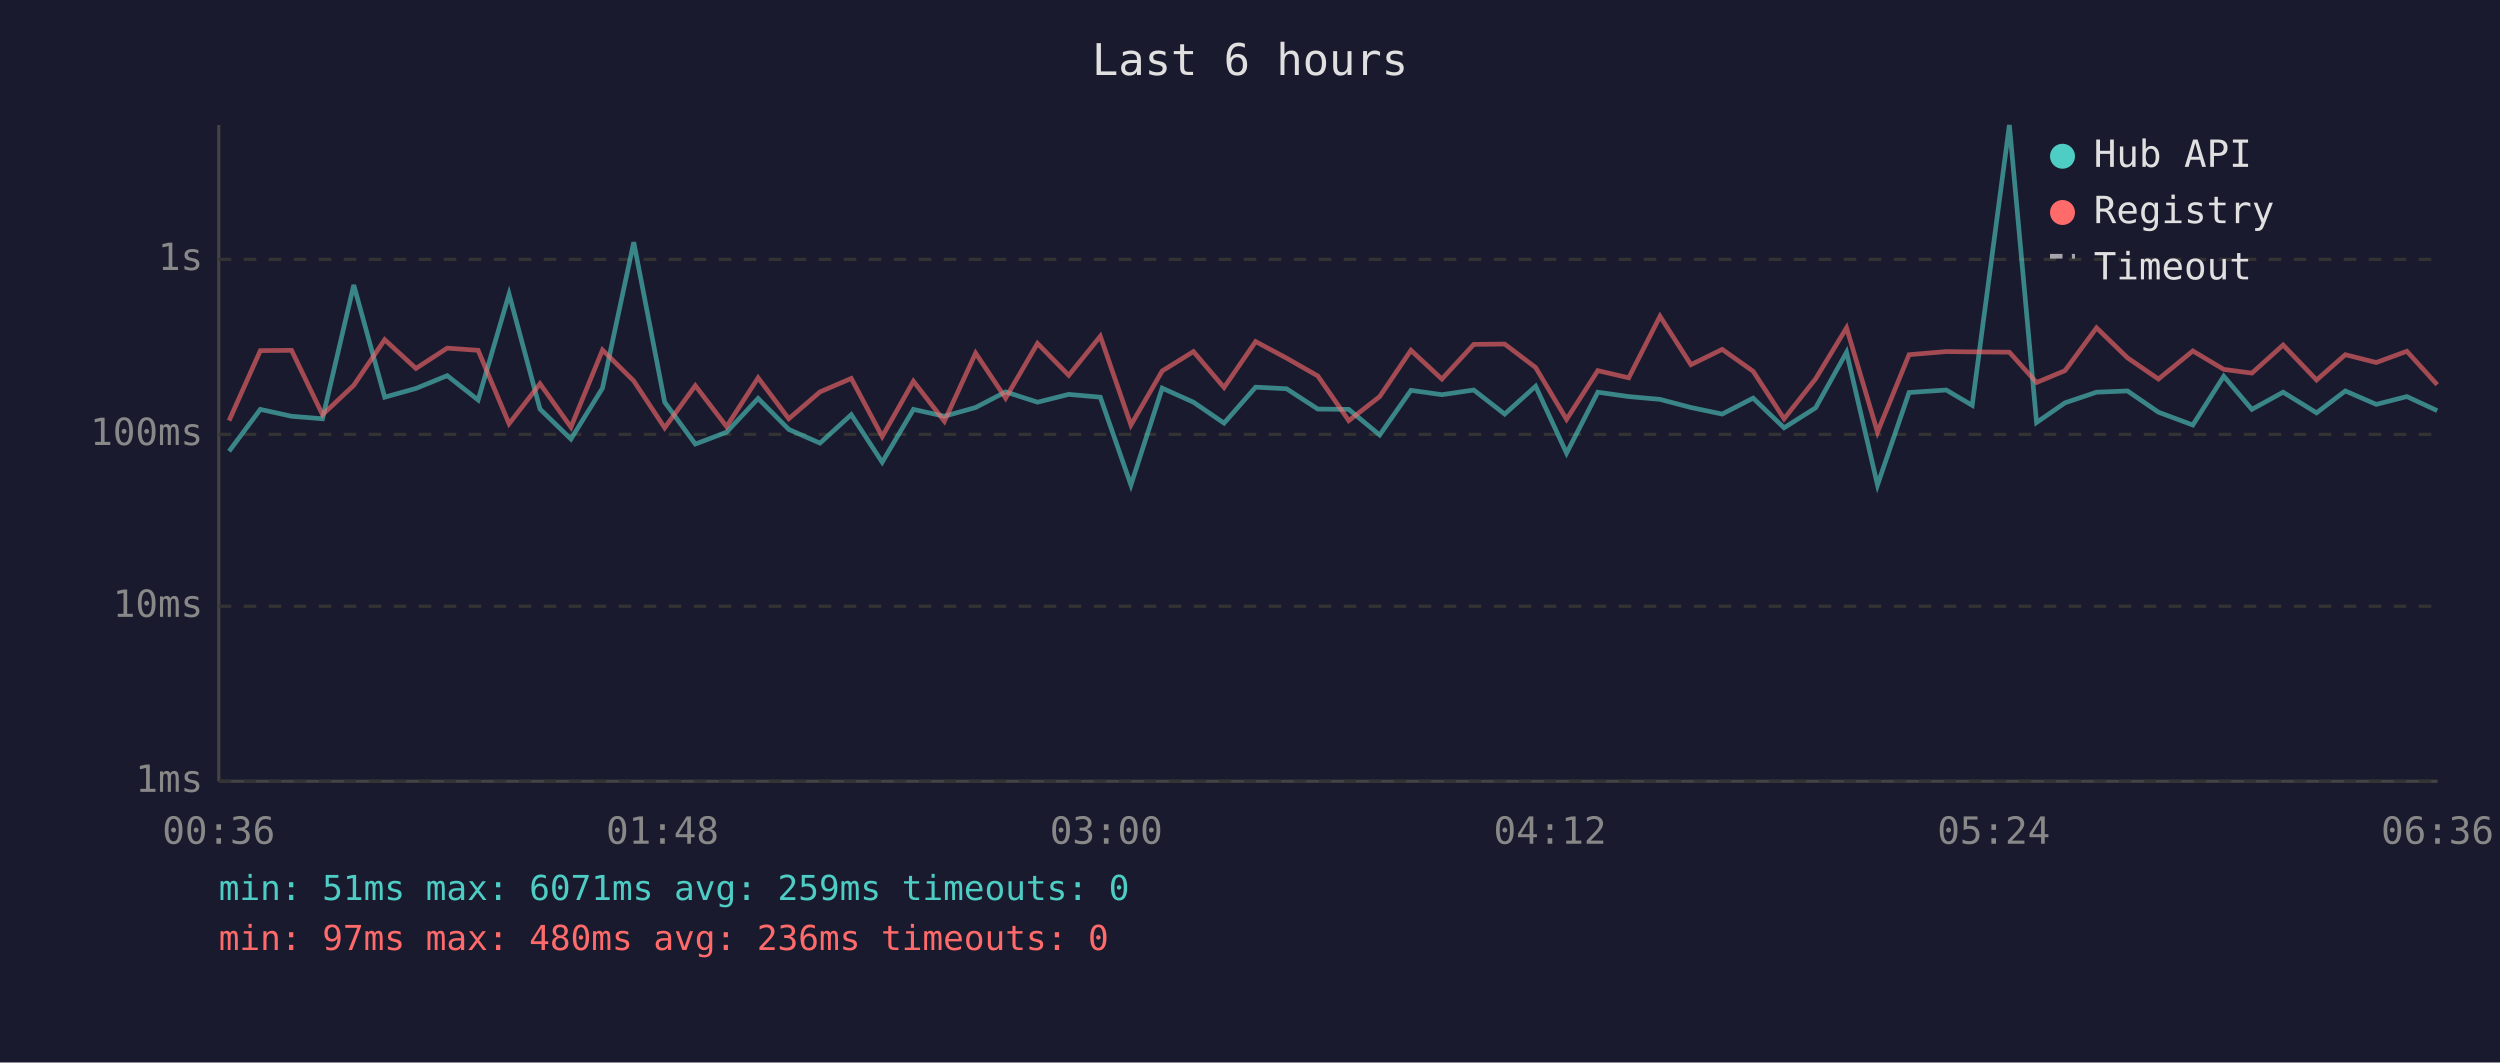
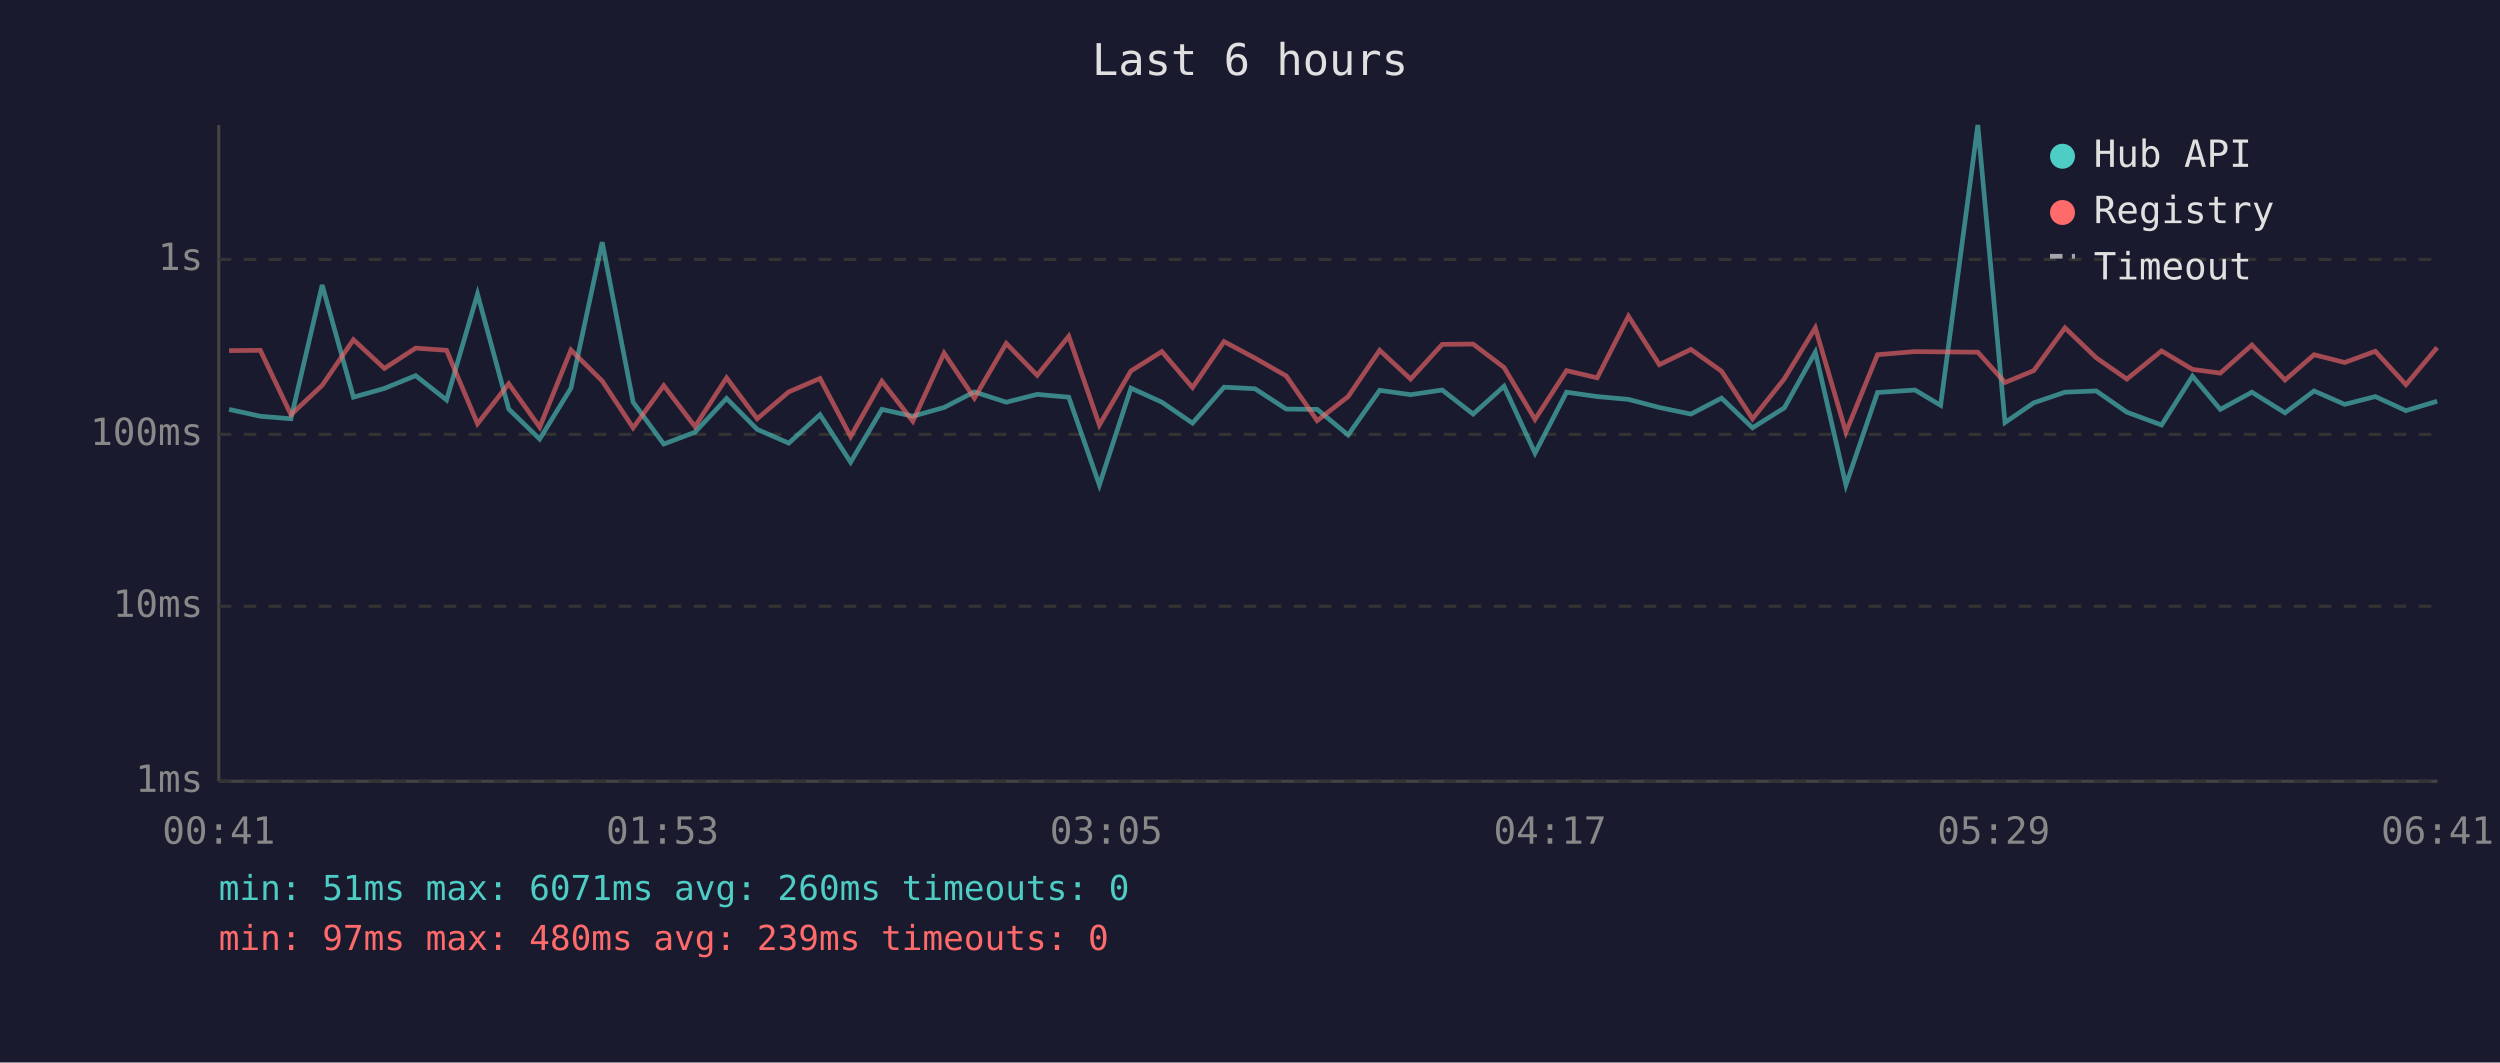
<svg xmlns="http://www.w3.org/2000/svg" viewBox="0 0 800 340" font-family="monospace" font-size="12">
  <rect width="800" height="340" fill="#1a1a2e" />
  <text x="400" y="24" fill="#e0e0e0" font-size="14" text-anchor="middle">Last 6 hours</text>
  <line x1="70" y1="40" x2="70" y2="250" stroke="#444" stroke-width="1" />
  <line x1="70" y1="250" x2="780" y2="250" stroke="#444" stroke-width="1" />
  <line x1="70" y1="250" x2="780" y2="250" stroke="#333" stroke-width="1" stroke-dasharray="4" />
  <text x="65" y="250" fill="#888" text-anchor="end" dominant-baseline="middle">1ms</text>
  <line x1="70" y1="194" x2="780" y2="194" stroke="#333" stroke-width="1" stroke-dasharray="4" />
  <text x="65" y="194" fill="#888" text-anchor="end" dominant-baseline="middle">10ms</text>
  <line x1="70" y1="139" x2="780" y2="139" stroke="#333" stroke-width="1" stroke-dasharray="4" />
  <text x="65" y="139" fill="#888" text-anchor="end" dominant-baseline="middle">100ms</text>
  <line x1="70" y1="83" x2="780" y2="83" stroke="#333" stroke-width="1" stroke-dasharray="4" />
  <text x="65" y="83" fill="#888" text-anchor="end" dominant-baseline="middle">1s</text>
-   <text x="70" y="270" fill="#888" text-anchor="middle">00:36</text>
-   <text x="212" y="270" fill="#888" text-anchor="middle">01:48</text>
-   <text x="354" y="270" fill="#888" text-anchor="middle">03:00</text>
-   <text x="496" y="270" fill="#888" text-anchor="middle">04:12</text>
-   <text x="638" y="270" fill="#888" text-anchor="middle">05:24</text>
-   <text x="780" y="270" fill="#888" text-anchor="middle">06:36</text>
-   <polyline points="73.3,144.4 83.3,131.0 93.3,133.2 103.2,134.0 113.2,91.2 123.1,127.1 133.1,124.3 143.1,120.2 153.0,128.0 162.9,94.1 172.8,130.9 182.7,140.5 192.8,124.2 202.8,77.5 212.7,128.7 222.5,142.1 232.5,138.3 242.6,127.5 252.4,137.4 262.4,141.8 272.4,132.7 282.3,147.9 292.3,131.0 302.2,133.2 312.2,130.4 321.8,125.4 332.0,128.7 342.0,126.2 352.1,127.1 361.9,155.2 371.9,124.2 381.9,128.7 391.7,135.4 401.8,123.9 411.7,124.4 421.7,130.9 431.6,131.0 441.5,139.2 451.5,124.9 461.4,126.3 471.6,124.8 481.5,132.5 491.4,123.6 501.3,145.0 511.3,125.5 521.2,126.9 531.2,127.8 541.1,130.4 551.1,132.5 561.0,127.4 570.9,136.9 581.0,130.5 590.9,112.7 600.8,155.2 610.9,125.6 622.8,124.8 631.1,129.7 643.0,40.0 651.7,135.2 660.8,128.9 670.9,125.5 680.8,125.1 690.7,131.9 701.7,136.0 711.6,120.4 720.6,131.0 730.6,125.5 741.3,132.1 750.5,125.1 760.4,129.4 770.2,126.9 779.9,131.4" fill="none" stroke="#4ecdc4" stroke-width="1.5" opacity="0.6" />
-   <polyline points="73.3,134.6 83.3,112.2 93.3,112.1 103.2,132.7 113.2,123.3 123.1,108.7 133.1,117.9 143.1,111.4 153.0,112.1 162.9,135.6 172.8,122.8 182.7,136.7 192.8,112.0 202.8,121.9 212.7,136.9 222.5,123.4 232.5,136.5 242.6,120.9 252.4,134.0 262.4,125.4 272.4,121.1 282.3,139.7 292.3,122.0 302.2,134.8 312.2,113.0 321.8,127.4 332.0,109.9 342.0,120.1 352.1,107.6 361.9,136.0 371.9,118.7 381.9,112.5 391.7,124.0 401.8,109.3 411.7,114.6 421.7,120.3 431.6,134.6 441.5,126.9 451.5,112.1 461.4,121.3 471.6,110.2 481.5,110.1 491.4,117.6 501.3,134.2 511.3,118.6 521.2,120.9 531.2,101.2 541.1,116.7 551.1,111.8 561.0,118.8 570.9,134.0 581.0,121.2 590.9,104.9 600.8,138.3 610.9,113.5 622.8,112.5 631.1,112.6 643.0,112.7 651.7,122.4 660.8,118.6 670.9,104.9 680.8,114.5 690.7,121.3 701.7,112.3 711.6,118.2 720.6,119.4 730.6,110.4 741.3,121.6 750.5,113.5 760.4,116.0 770.2,112.4 779.9,123.1" fill="none" stroke="#ff6b6b" stroke-width="1.5" opacity="0.6" />
+   <text x="70" y="270" fill="#888" text-anchor="middle">00:41</text>
+   <text x="212" y="270" fill="#888" text-anchor="middle">01:53</text>
+   <text x="354" y="270" fill="#888" text-anchor="middle">03:05</text>
+   <text x="496" y="270" fill="#888" text-anchor="middle">04:17</text>
+   <text x="638" y="270" fill="#888" text-anchor="middle">05:29</text>
+   <text x="780" y="270" fill="#888" text-anchor="middle">06:41</text>
+   <polyline points="73.3,131.0 83.3,133.2 93.1,134.0 103.1,91.2 113.1,127.1 123.0,124.3 133.0,120.2 142.9,128.0 152.8,94.1 162.8,130.9 172.7,140.5 182.7,124.2 192.7,77.5 202.6,128.7 212.4,142.1 222.4,138.3 232.5,127.5 242.3,137.4 252.4,141.8 262.4,132.7 272.2,147.9 282.2,131.0 292.1,133.2 302.1,130.4 311.8,125.4 322.0,128.7 331.9,126.2 342.0,127.1 351.8,155.2 361.9,124.2 371.8,128.7 381.6,135.4 391.7,123.9 401.6,124.4 411.6,130.9 421.5,131.0 431.4,139.2 441.5,124.9 451.4,126.3 461.5,124.8 471.4,132.5 481.3,123.6 491.2,145.0 501.3,125.5 511.1,126.9 521.1,127.8 531.0,130.4 541.1,132.5 550.9,127.4 560.8,136.9 571.0,130.5 580.9,112.7 590.7,155.2 600.8,125.6 612.8,124.8 621.0,129.7 632.9,40.0 641.6,135.2 650.8,128.9 660.8,125.5 670.8,125.1 680.6,131.9 691.7,136.0 701.6,120.4 710.5,131.0 720.6,125.5 731.2,132.1 740.5,125.1 750.3,129.4 760.1,126.9 769.9,131.4 779.9,128.4" fill="none" stroke="#4ecdc4" stroke-width="1.5" opacity="0.6" />
+   <polyline points="73.3,112.2 83.3,112.1 93.1,132.7 103.1,123.3 113.1,108.7 123.0,117.9 133.0,111.4 142.9,112.1 152.8,135.6 162.8,122.8 172.7,136.7 182.7,112.0 192.7,121.9 202.6,136.9 212.4,123.4 222.4,136.5 232.5,120.9 242.3,134.0 252.4,125.4 262.4,121.1 272.2,139.7 282.2,122.0 292.1,134.8 302.1,113.0 311.8,127.4 322.0,109.9 331.9,120.1 342.0,107.6 351.8,136.0 361.9,118.7 371.8,112.5 381.6,124.0 391.7,109.3 401.6,114.6 411.6,120.3 421.5,134.6 431.4,126.9 441.5,112.1 451.4,121.3 461.5,110.2 471.4,110.1 481.3,117.6 491.2,134.2 501.3,118.6 511.1,120.9 521.1,101.2 531.0,116.7 541.1,111.8 550.9,118.8 560.8,134.0 571.0,121.2 580.9,104.9 590.7,138.3 600.8,113.5 612.8,112.5 621.0,112.6 632.9,112.7 641.6,122.4 650.8,118.6 660.8,104.9 670.8,114.5 680.6,121.3 691.7,112.3 701.6,118.2 710.5,119.4 720.6,110.4 731.2,121.6 740.5,113.5 750.3,116.0 760.1,112.4 769.9,123.1 779.9,111.2" fill="none" stroke="#ff6b6b" stroke-width="1.5" opacity="0.6" />
  <circle cx="660" cy="50" r="4" fill="#4ecdc4" />
  <text x="670" y="50" fill="#e0e0e0" dominant-baseline="middle">Hub API</text>
  <circle cx="660" cy="68" r="4" fill="#ff6b6b" />
  <text x="670" y="68" fill="#e0e0e0" dominant-baseline="middle">Registry</text>
  <line x1="656" y1="82" x2="664" y2="82" stroke="#e0e0e0" stroke-width="1.5" stroke-dasharray="4,3" opacity="0.7" />
  <text x="670" y="86" fill="#e0e0e0" dominant-baseline="middle">Timeout</text>
-   <text x="70" y="288" fill="#4ecdc4" font-size="11">min: 51ms  max: 6071ms  avg: 259ms  timeouts: 0</text>
-   <text x="70" y="304" fill="#ff6b6b" font-size="11">min: 97ms  max: 480ms  avg: 236ms  timeouts: 0</text>
+   <text x="70" y="288" fill="#4ecdc4" font-size="11">min: 51ms  max: 6071ms  avg: 260ms  timeouts: 0</text>
+   <text x="70" y="304" fill="#ff6b6b" font-size="11">min: 97ms  max: 480ms  avg: 239ms  timeouts: 0</text>
</svg>
